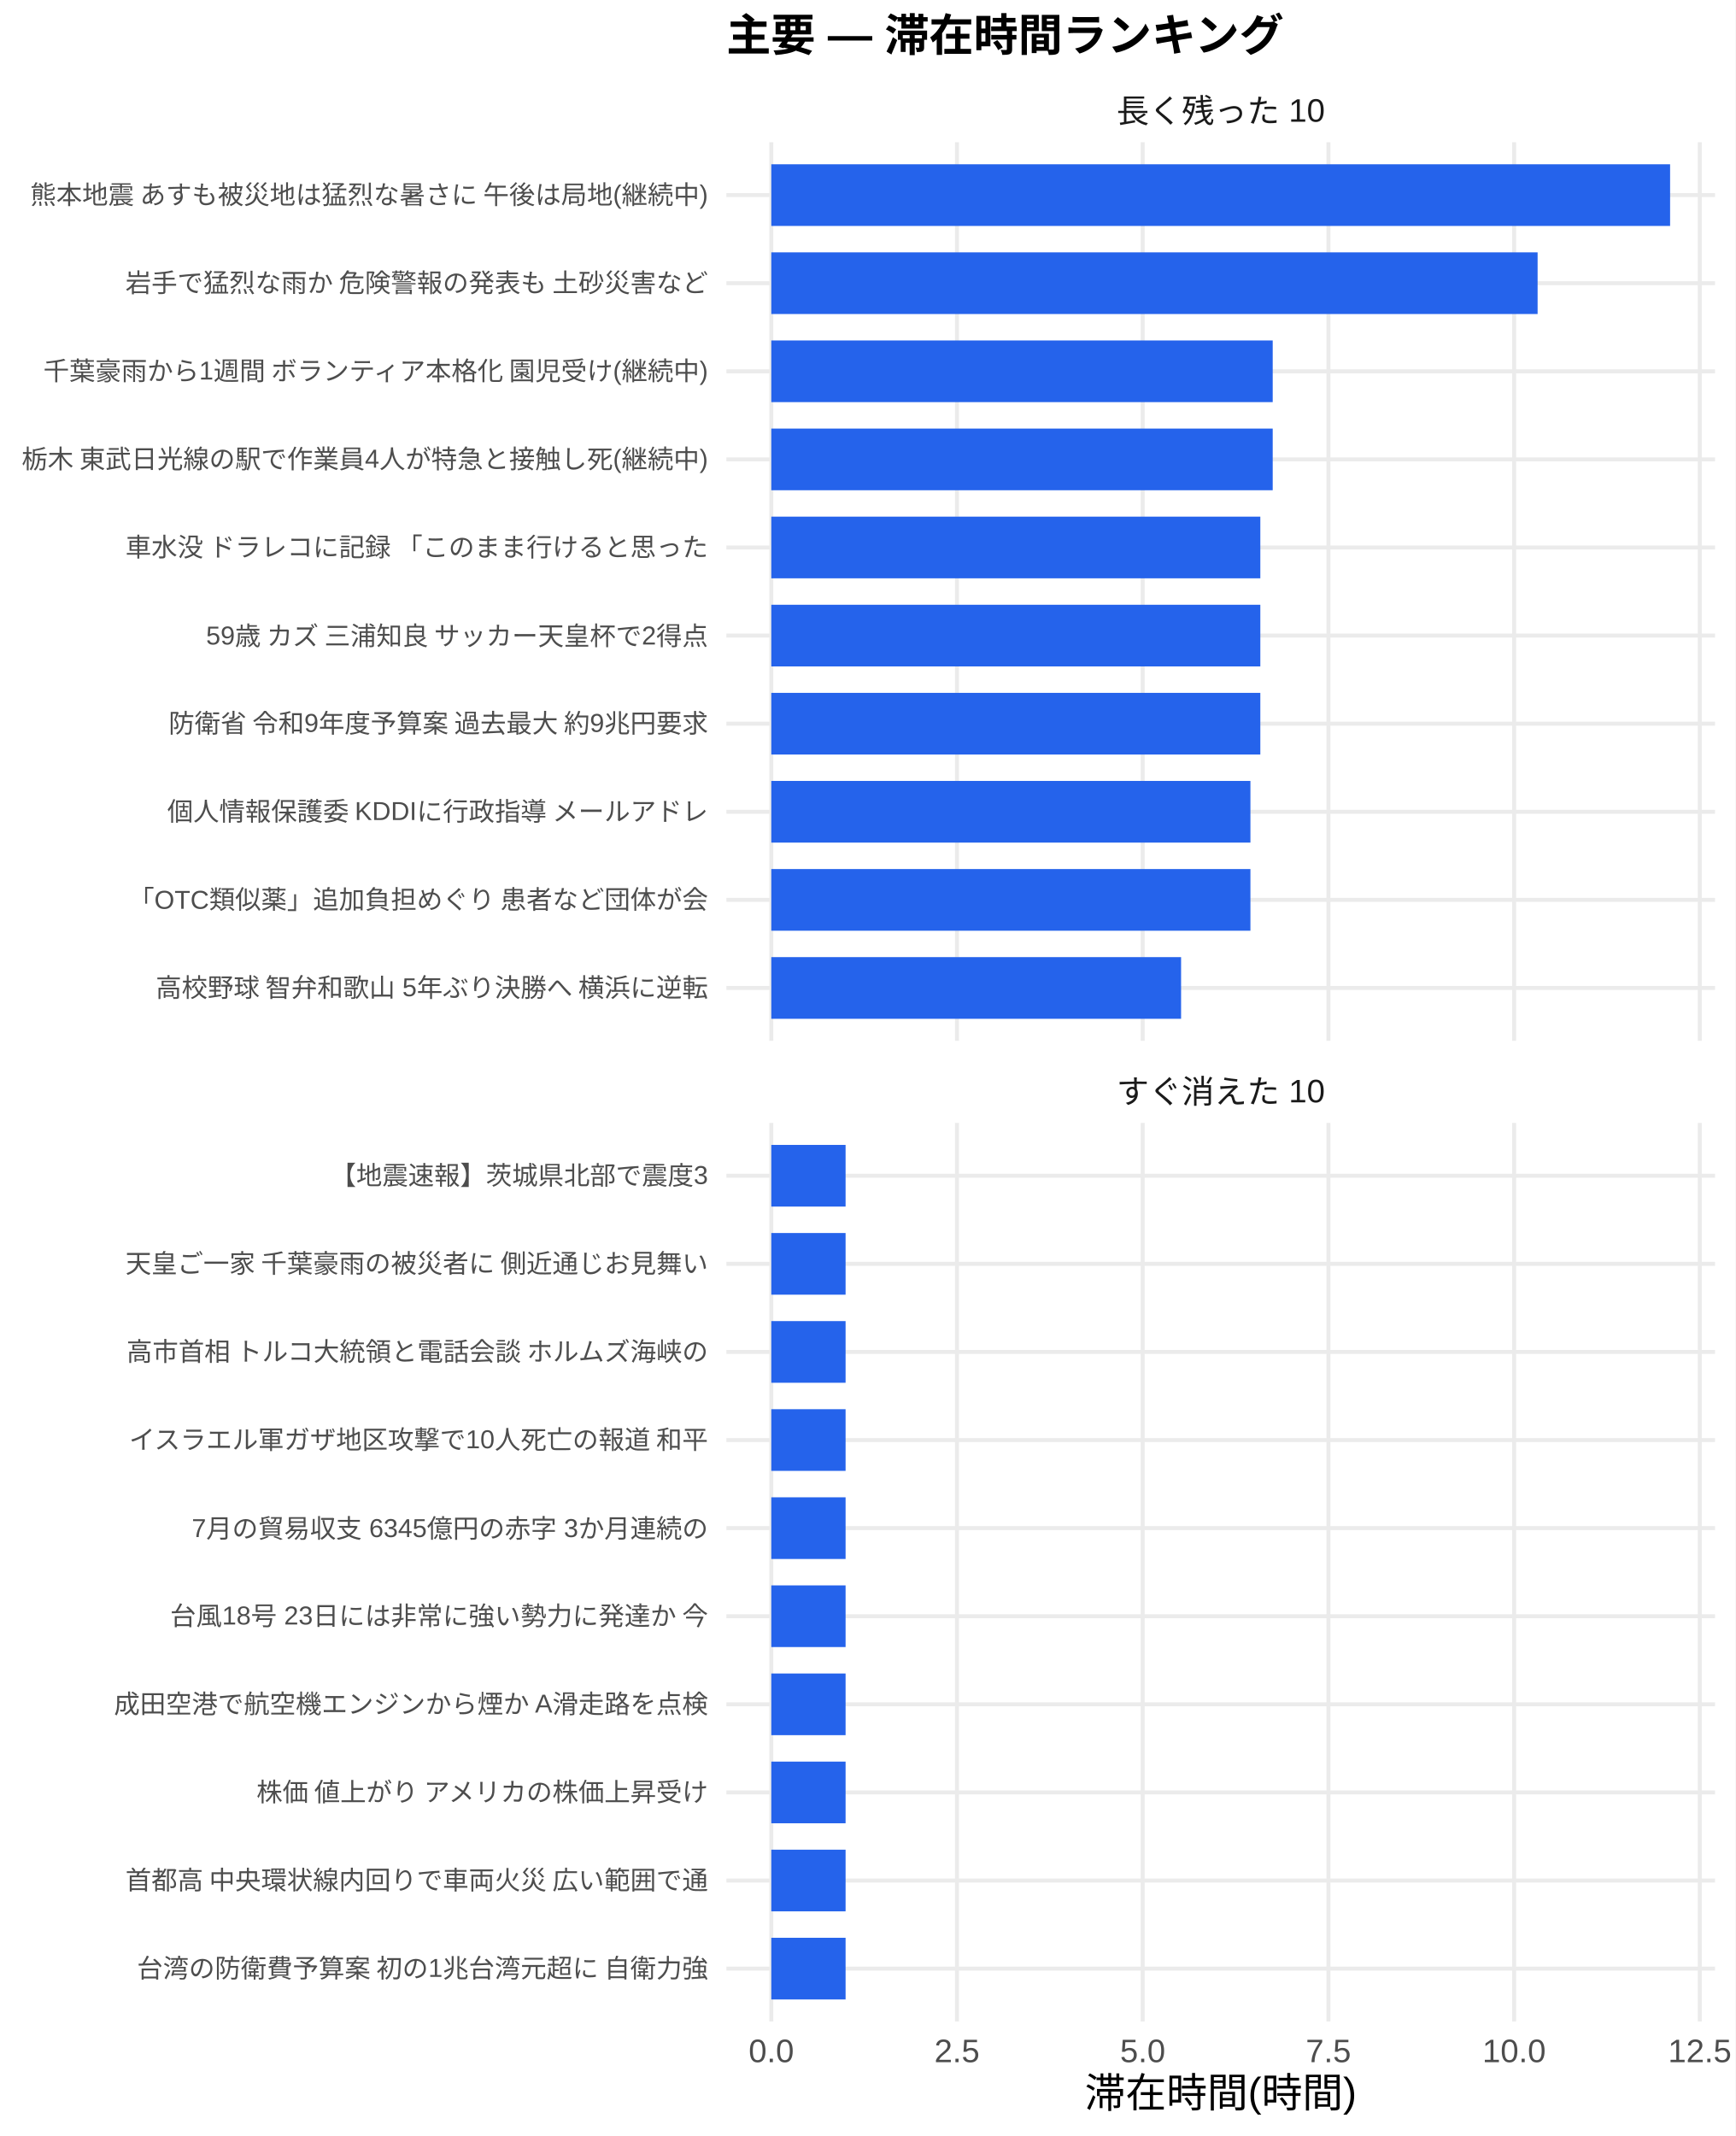
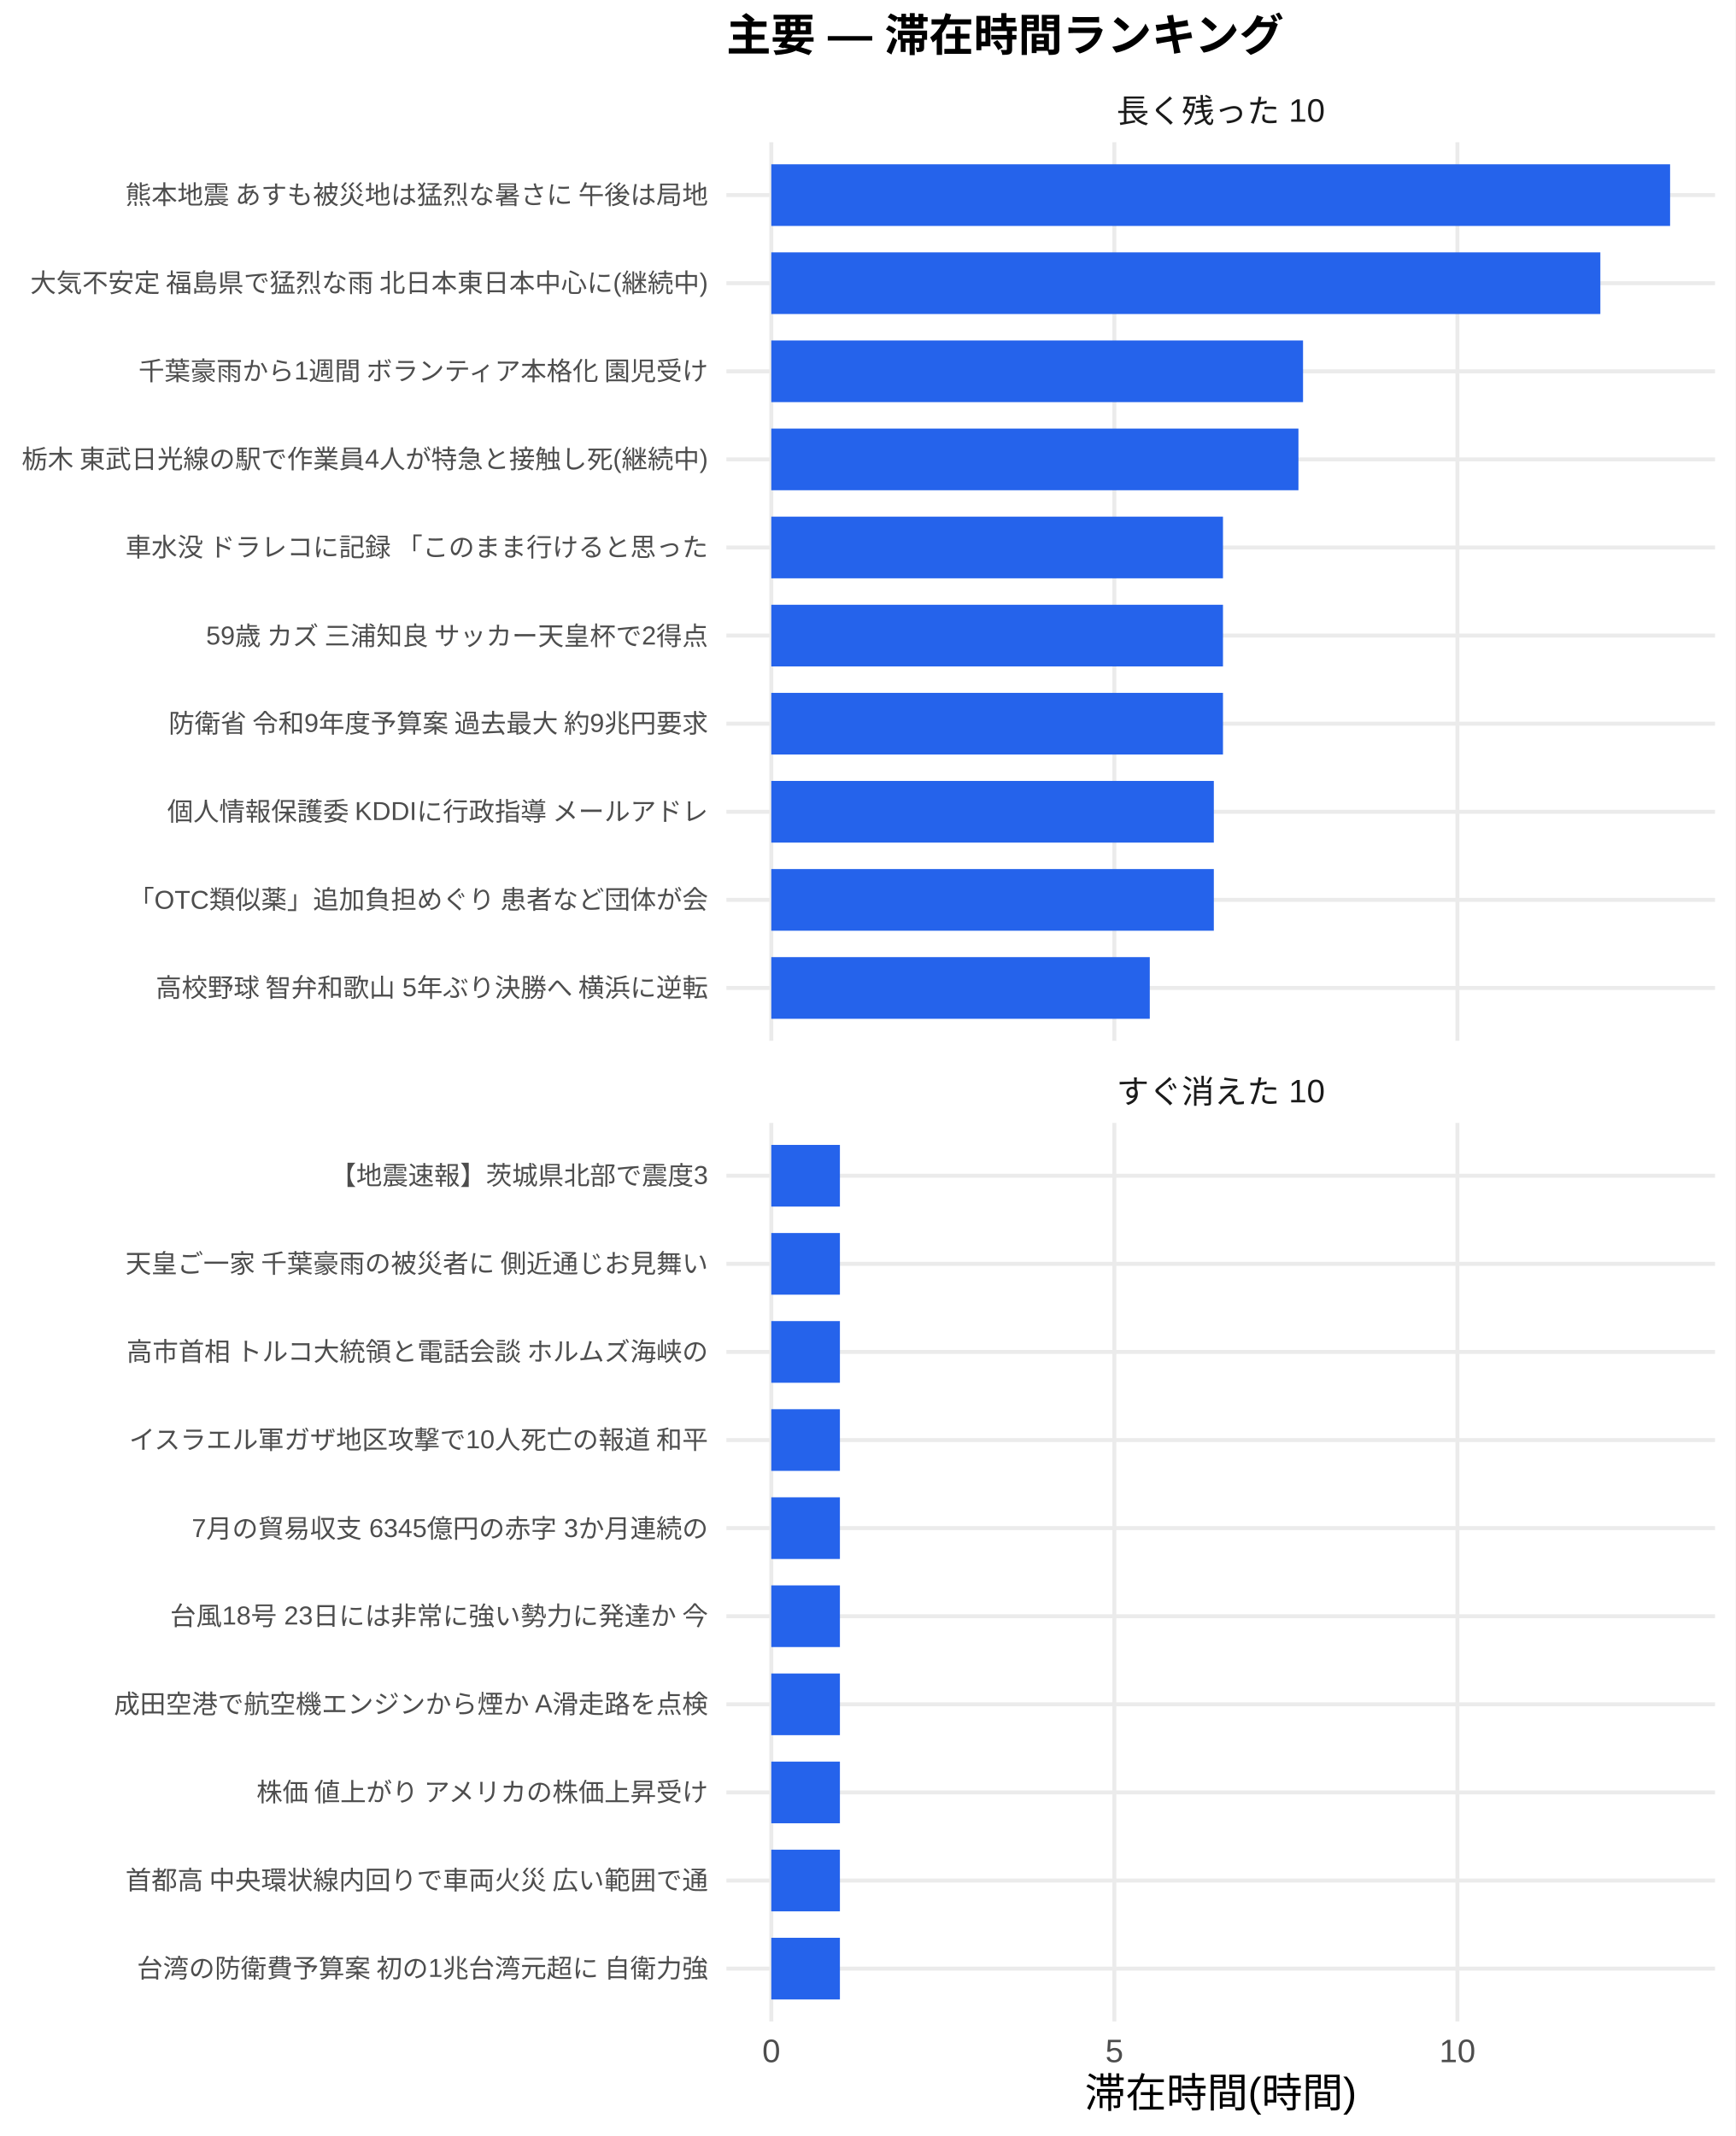
<svg xmlns="http://www.w3.org/2000/svg" width="468.00pt" height="576.00pt" viewBox="0 0 468.00 576.00">
  <g class="svglite">
    <defs>
      <style type="text/css">
    .svglite line, .svglite polyline, .svglite polygon, .svglite path, .svglite rect, .svglite circle {
      fill: none;
      stroke: #000000;
      stroke-linecap: round;
      stroke-linejoin: round;
      stroke-miterlimit: 10.00;
    }
    .svglite text {
      white-space: pre;
    }
    .svglite g.glyphgroup path {
      fill: inherit;
      stroke: none;
    }
  </style>
    </defs>
    <rect width="100%" height="100%" style="stroke: none; fill: #FFFFFF;" />
    <defs>
      <clipPath id="cpMC4wMHw0NjguMDB8MC4wMHw1NzYuMDA=">
        <rect x="0.00" y="0.00" width="468.00" height="576.00" />
      </clipPath>
    </defs>
    <g clip-path="url(#cpMC4wMHw0NjguMDB8MC4wMHw1NzYuMDA=)">
      <rect x="0.00" y="0.00" width="468.00" height="576.00" style="stroke-width: 1.07; stroke: none; fill: #FFFFFF;" />
    </g>
    <defs>
      <clipPath id="cpMTk1LjkwfDQ2Mi41MnwzOC4zNnwyODAuNjc=">
        <rect x="195.90" y="38.36" width="266.63" height="242.31" />
      </clipPath>
    </defs>
    <g clip-path="url(#cpMTk1LjkwfDQ2Mi41MnwzOC4zNnwyODAuNjc=)">
      <polyline points="195.90,266.42 462.52,266.42 " style="stroke-width: 1.07; stroke: #EBEBEB; stroke-linecap: butt;" />
      <polyline points="195.90,242.66 462.52,242.66 " style="stroke-width: 1.07; stroke: #EBEBEB; stroke-linecap: butt;" />
      <polyline points="195.90,218.91 462.52,218.91 " style="stroke-width: 1.07; stroke: #EBEBEB; stroke-linecap: butt;" />
      <polyline points="195.90,195.15 462.52,195.15 " style="stroke-width: 1.07; stroke: #EBEBEB; stroke-linecap: butt;" />
      <polyline points="195.90,171.39 462.52,171.39 " style="stroke-width: 1.07; stroke: #EBEBEB; stroke-linecap: butt;" />
      <polyline points="195.90,147.64 462.52,147.64 " style="stroke-width: 1.07; stroke: #EBEBEB; stroke-linecap: butt;" />
      <polyline points="195.90,123.88 462.52,123.88 " style="stroke-width: 1.07; stroke: #EBEBEB; stroke-linecap: butt;" />
      <polyline points="195.90,100.13 462.52,100.13 " style="stroke-width: 1.07; stroke: #EBEBEB; stroke-linecap: butt;" />
      <polyline points="195.90,76.37 462.52,76.37 " style="stroke-width: 1.07; stroke: #EBEBEB; stroke-linecap: butt;" />
      <polyline points="195.90,52.61 462.52,52.61 " style="stroke-width: 1.07; stroke: #EBEBEB; stroke-linecap: butt;" />
      <polyline points="208.01,280.67 208.01,38.36 " style="stroke-width: 1.07; stroke: #EBEBEB; stroke-linecap: butt;" />
-       <polyline points="258.09,280.67 258.09,38.36 " style="stroke-width: 1.07; stroke: #EBEBEB; stroke-linecap: butt;" />
-       <polyline points="308.17,280.67 308.17,38.36 " style="stroke-width: 1.07; stroke: #EBEBEB; stroke-linecap: butt;" />
-       <polyline points="358.25,280.67 358.25,38.36 " style="stroke-width: 1.07; stroke: #EBEBEB; stroke-linecap: butt;" />
-       <polyline points="408.33,280.67 408.33,38.36 " style="stroke-width: 1.07; stroke: #EBEBEB; stroke-linecap: butt;" />
-       <polyline points="458.41,280.67 458.41,38.36 " style="stroke-width: 1.07; stroke: #EBEBEB; stroke-linecap: butt;" />
+       <polyline points="300.53,280.67 300.53,38.36 " style="stroke-width: 1.07; stroke: #EBEBEB; stroke-linecap: butt;" />
+       <polyline points="393.04,280.67 393.04,38.36 " style="stroke-width: 1.07; stroke: #EBEBEB; stroke-linecap: butt;" />
      <rect x="208.01" y="44.30" width="242.39" height="16.63" style="stroke-width: 1.07; stroke: none; stroke-linecap: butt; stroke-linejoin: miter; fill: #2563EB;" />
-       <rect x="208.01" y="68.05" width="206.66" height="16.63" style="stroke-width: 1.07; stroke: none; stroke-linecap: butt; stroke-linejoin: miter; fill: #2563EB;" />
-       <rect x="208.01" y="91.81" width="135.22" height="16.63" style="stroke-width: 1.07; stroke: none; stroke-linecap: butt; stroke-linejoin: miter; fill: #2563EB;" />
-       <rect x="208.01" y="115.57" width="135.22" height="16.63" style="stroke-width: 1.07; stroke: none; stroke-linecap: butt; stroke-linejoin: miter; fill: #2563EB;" />
-       <rect x="208.01" y="139.32" width="131.88" height="16.63" style="stroke-width: 1.07; stroke: none; stroke-linecap: butt; stroke-linejoin: miter; fill: #2563EB;" />
-       <rect x="208.01" y="163.08" width="131.88" height="16.63" style="stroke-width: 1.07; stroke: none; stroke-linecap: butt; stroke-linejoin: miter; fill: #2563EB;" />
-       <rect x="208.01" y="186.84" width="131.88" height="16.63" style="stroke-width: 1.07; stroke: none; stroke-linecap: butt; stroke-linejoin: miter; fill: #2563EB;" />
-       <rect x="208.01" y="210.59" width="129.21" height="16.63" style="stroke-width: 1.07; stroke: none; stroke-linecap: butt; stroke-linejoin: miter; fill: #2563EB;" />
-       <rect x="208.01" y="234.35" width="129.21" height="16.63" style="stroke-width: 1.07; stroke: none; stroke-linecap: butt; stroke-linejoin: miter; fill: #2563EB;" />
-       <rect x="208.01" y="258.10" width="110.51" height="16.63" style="stroke-width: 1.07; stroke: none; stroke-linecap: butt; stroke-linejoin: miter; fill: #2563EB;" />
+       <rect x="208.01" y="68.05" width="223.58" height="16.63" style="stroke-width: 1.07; stroke: none; stroke-linecap: butt; stroke-linejoin: miter; fill: #2563EB;" />
+       <rect x="208.01" y="91.81" width="143.40" height="16.63" style="stroke-width: 1.07; stroke: none; stroke-linecap: butt; stroke-linejoin: miter; fill: #2563EB;" />
+       <rect x="208.01" y="115.57" width="142.16" height="16.63" style="stroke-width: 1.07; stroke: none; stroke-linecap: butt; stroke-linejoin: miter; fill: #2563EB;" />
+       <rect x="208.01" y="139.32" width="121.81" height="16.63" style="stroke-width: 1.07; stroke: none; stroke-linecap: butt; stroke-linejoin: miter; fill: #2563EB;" />
+       <rect x="208.01" y="163.08" width="121.81" height="16.63" style="stroke-width: 1.07; stroke: none; stroke-linecap: butt; stroke-linejoin: miter; fill: #2563EB;" />
+       <rect x="208.01" y="186.84" width="121.81" height="16.63" style="stroke-width: 1.07; stroke: none; stroke-linecap: butt; stroke-linejoin: miter; fill: #2563EB;" />
+       <rect x="208.01" y="210.59" width="119.34" height="16.63" style="stroke-width: 1.07; stroke: none; stroke-linecap: butt; stroke-linejoin: miter; fill: #2563EB;" />
+       <rect x="208.01" y="234.35" width="119.34" height="16.63" style="stroke-width: 1.07; stroke: none; stroke-linecap: butt; stroke-linejoin: miter; fill: #2563EB;" />
+       <rect x="208.01" y="258.10" width="102.07" height="16.63" style="stroke-width: 1.07; stroke: none; stroke-linecap: butt; stroke-linejoin: miter; fill: #2563EB;" />
    </g>
    <g clip-path="url(#cpMC4wMHw0NjguMDB8MC4wMHw1NzYuMDA=)">
</g>
    <defs>
      <clipPath id="cpMTk1LjkwfDQ2Mi41MnwzMDIuODB8NTQ1LjEy">
        <rect x="195.90" y="302.80" width="266.63" height="242.31" />
      </clipPath>
    </defs>
    <g clip-path="url(#cpMTk1LjkwfDQ2Mi41MnwzMDIuODB8NTQ1LjEy)">
      <polyline points="195.90,530.86 462.52,530.86 " style="stroke-width: 1.07; stroke: #EBEBEB; stroke-linecap: butt;" />
      <polyline points="195.90,507.11 462.52,507.11 " style="stroke-width: 1.07; stroke: #EBEBEB; stroke-linecap: butt;" />
      <polyline points="195.90,483.35 462.52,483.35 " style="stroke-width: 1.07; stroke: #EBEBEB; stroke-linecap: butt;" />
      <polyline points="195.90,459.59 462.52,459.59 " style="stroke-width: 1.07; stroke: #EBEBEB; stroke-linecap: butt;" />
      <polyline points="195.90,435.84 462.52,435.84 " style="stroke-width: 1.07; stroke: #EBEBEB; stroke-linecap: butt;" />
      <polyline points="195.90,412.08 462.52,412.08 " style="stroke-width: 1.07; stroke: #EBEBEB; stroke-linecap: butt;" />
      <polyline points="195.90,388.33 462.52,388.33 " style="stroke-width: 1.07; stroke: #EBEBEB; stroke-linecap: butt;" />
      <polyline points="195.90,364.57 462.52,364.57 " style="stroke-width: 1.07; stroke: #EBEBEB; stroke-linecap: butt;" />
      <polyline points="195.90,340.81 462.52,340.81 " style="stroke-width: 1.07; stroke: #EBEBEB; stroke-linecap: butt;" />
      <polyline points="195.90,317.06 462.52,317.06 " style="stroke-width: 1.07; stroke: #EBEBEB; stroke-linecap: butt;" />
      <polyline points="208.01,545.12 208.01,302.80 " style="stroke-width: 1.07; stroke: #EBEBEB; stroke-linecap: butt;" />
-       <polyline points="258.09,545.12 258.09,302.80 " style="stroke-width: 1.07; stroke: #EBEBEB; stroke-linecap: butt;" />
-       <polyline points="308.17,545.12 308.17,302.80 " style="stroke-width: 1.07; stroke: #EBEBEB; stroke-linecap: butt;" />
-       <polyline points="358.25,545.12 358.25,302.80 " style="stroke-width: 1.07; stroke: #EBEBEB; stroke-linecap: butt;" />
-       <polyline points="408.33,545.12 408.33,302.80 " style="stroke-width: 1.07; stroke: #EBEBEB; stroke-linecap: butt;" />
-       <polyline points="458.41,545.12 458.41,302.80 " style="stroke-width: 1.07; stroke: #EBEBEB; stroke-linecap: butt;" />
-       <rect x="208.01" y="308.74" width="20.03" height="16.63" style="stroke-width: 1.07; stroke: none; stroke-linecap: butt; stroke-linejoin: miter; fill: #2563EB;" />
-       <rect x="208.01" y="332.50" width="20.03" height="16.63" style="stroke-width: 1.07; stroke: none; stroke-linecap: butt; stroke-linejoin: miter; fill: #2563EB;" />
-       <rect x="208.01" y="356.25" width="20.03" height="16.63" style="stroke-width: 1.07; stroke: none; stroke-linecap: butt; stroke-linejoin: miter; fill: #2563EB;" />
-       <rect x="208.01" y="380.01" width="20.03" height="16.63" style="stroke-width: 1.07; stroke: none; stroke-linecap: butt; stroke-linejoin: miter; fill: #2563EB;" />
-       <rect x="208.01" y="403.77" width="20.03" height="16.63" style="stroke-width: 1.07; stroke: none; stroke-linecap: butt; stroke-linejoin: miter; fill: #2563EB;" />
-       <rect x="208.01" y="427.52" width="20.03" height="16.63" style="stroke-width: 1.07; stroke: none; stroke-linecap: butt; stroke-linejoin: miter; fill: #2563EB;" />
-       <rect x="208.01" y="451.28" width="20.03" height="16.63" style="stroke-width: 1.07; stroke: none; stroke-linecap: butt; stroke-linejoin: miter; fill: #2563EB;" />
-       <rect x="208.01" y="475.04" width="20.03" height="16.63" style="stroke-width: 1.07; stroke: none; stroke-linecap: butt; stroke-linejoin: miter; fill: #2563EB;" />
-       <rect x="208.01" y="498.79" width="20.03" height="16.63" style="stroke-width: 1.07; stroke: none; stroke-linecap: butt; stroke-linejoin: miter; fill: #2563EB;" />
-       <rect x="208.01" y="522.55" width="20.03" height="16.63" style="stroke-width: 1.07; stroke: none; stroke-linecap: butt; stroke-linejoin: miter; fill: #2563EB;" />
+       <polyline points="300.53,545.12 300.53,302.80 " style="stroke-width: 1.07; stroke: #EBEBEB; stroke-linecap: butt;" />
+       <polyline points="393.04,545.12 393.04,302.80 " style="stroke-width: 1.07; stroke: #EBEBEB; stroke-linecap: butt;" />
+       <rect x="208.01" y="308.74" width="18.50" height="16.63" style="stroke-width: 1.07; stroke: none; stroke-linecap: butt; stroke-linejoin: miter; fill: #2563EB;" />
+       <rect x="208.01" y="332.50" width="18.50" height="16.63" style="stroke-width: 1.07; stroke: none; stroke-linecap: butt; stroke-linejoin: miter; fill: #2563EB;" />
+       <rect x="208.01" y="356.25" width="18.50" height="16.63" style="stroke-width: 1.07; stroke: none; stroke-linecap: butt; stroke-linejoin: miter; fill: #2563EB;" />
+       <rect x="208.01" y="380.01" width="18.50" height="16.63" style="stroke-width: 1.07; stroke: none; stroke-linecap: butt; stroke-linejoin: miter; fill: #2563EB;" />
+       <rect x="208.01" y="403.77" width="18.50" height="16.63" style="stroke-width: 1.07; stroke: none; stroke-linecap: butt; stroke-linejoin: miter; fill: #2563EB;" />
+       <rect x="208.01" y="427.52" width="18.50" height="16.63" style="stroke-width: 1.07; stroke: none; stroke-linecap: butt; stroke-linejoin: miter; fill: #2563EB;" />
+       <rect x="208.01" y="451.28" width="18.50" height="16.63" style="stroke-width: 1.07; stroke: none; stroke-linecap: butt; stroke-linejoin: miter; fill: #2563EB;" />
+       <rect x="208.01" y="475.04" width="18.50" height="16.63" style="stroke-width: 1.07; stroke: none; stroke-linecap: butt; stroke-linejoin: miter; fill: #2563EB;" />
+       <rect x="208.01" y="498.79" width="18.50" height="16.63" style="stroke-width: 1.07; stroke: none; stroke-linecap: butt; stroke-linejoin: miter; fill: #2563EB;" />
+       <rect x="208.01" y="522.55" width="18.50" height="16.63" style="stroke-width: 1.07; stroke: none; stroke-linecap: butt; stroke-linejoin: miter; fill: #2563EB;" />
    </g>
    <g clip-path="url(#cpMC4wMHw0NjguMDB8MC4wMHw1NzYuMDA=)">
</g>
    <defs>
      <clipPath id="cpMTk1LjkwfDQ2Mi41MnwyODYuMTV8MzAyLjgw">
        <rect x="195.90" y="286.15" width="266.63" height="16.65" />
      </clipPath>
    </defs>
    <g clip-path="url(#cpMTk1LjkwfDQ2Mi41MnwyODYuMTV8MzAyLjgw)">
      <text x="329.21" y="297.50" text-anchor="middle" style="font-size: 8.80px;fill: #1A1A1A; font-family: &quot;Liberation Sans&quot;;" textLength="56.20px" lengthAdjust="spacingAndGlyphs">すぐ消えた 10</text>
    </g>
    <g clip-path="url(#cpMC4wMHw0NjguMDB8MC4wMHw1NzYuMDA=)">
</g>
    <defs>
      <clipPath id="cpMTk1LjkwfDQ2Mi41MnwyMS43MXwzOC4zNg==">
        <rect x="195.90" y="21.71" width="266.63" height="16.65" />
      </clipPath>
    </defs>
    <g clip-path="url(#cpMTk1LjkwfDQ2Mi41MnwyMS43MXwzOC4zNg==)">
      <text x="329.21" y="33.06" text-anchor="middle" style="font-size: 8.80px;fill: #1A1A1A; font-family: &quot;Liberation Sans&quot;;" textLength="56.20px" lengthAdjust="spacingAndGlyphs">長く残った 10</text>
    </g>
    <g clip-path="url(#cpMC4wMHw0NjguMDB8MC4wMHw1NzYuMDA=)">
-       <text x="208.01" y="556.10" text-anchor="middle" style="font-size: 8.80px;fill: #4D4D4D; font-family: &quot;Liberation Sans&quot;;" textLength="12.22px" lengthAdjust="spacingAndGlyphs">0.0</text>
-       <text x="258.09" y="556.10" text-anchor="middle" style="font-size: 8.80px;fill: #4D4D4D; font-family: &quot;Liberation Sans&quot;;" textLength="12.22px" lengthAdjust="spacingAndGlyphs">2.5</text>
-       <text x="308.17" y="556.10" text-anchor="middle" style="font-size: 8.80px;fill: #4D4D4D; font-family: &quot;Liberation Sans&quot;;" textLength="12.22px" lengthAdjust="spacingAndGlyphs">5.0</text>
-       <text x="358.25" y="556.10" text-anchor="middle" style="font-size: 8.80px;fill: #4D4D4D; font-family: &quot;Liberation Sans&quot;;" textLength="12.22px" lengthAdjust="spacingAndGlyphs">7.5</text>
-       <text x="408.33" y="556.10" text-anchor="middle" style="font-size: 8.80px;fill: #4D4D4D; font-family: &quot;Liberation Sans&quot;;" textLength="17.11px" lengthAdjust="spacingAndGlyphs">10.0</text>
-       <text x="458.41" y="556.10" text-anchor="middle" style="font-size: 8.80px;fill: #4D4D4D; font-family: &quot;Liberation Sans&quot;;" textLength="17.11px" lengthAdjust="spacingAndGlyphs">12.5</text>
+       <text x="208.01" y="556.10" text-anchor="middle" style="font-size: 8.80px;fill: #4D4D4D; font-family: &quot;Liberation Sans&quot;;" textLength="4.89px" lengthAdjust="spacingAndGlyphs">0</text>
+       <text x="300.53" y="556.10" text-anchor="middle" style="font-size: 8.80px;fill: #4D4D4D; font-family: &quot;Liberation Sans&quot;;" textLength="4.89px" lengthAdjust="spacingAndGlyphs">5</text>
+       <text x="393.04" y="556.10" text-anchor="middle" style="font-size: 8.80px;fill: #4D4D4D; font-family: &quot;Liberation Sans&quot;;" textLength="9.78px" lengthAdjust="spacingAndGlyphs">10</text>
      <text x="190.96" y="268.83" text-anchor="end" style="font-size: 7.00px;fill: #4D4D4D; font-family: &quot;Liberation Sans&quot;;" textLength="149.70px" lengthAdjust="spacingAndGlyphs">高校野球 智弁和歌山 5年ぶり決勝へ 横浜に逆転</text>
      <text x="190.96" y="245.07" text-anchor="end" style="font-size: 7.00px;fill: #4D4D4D; font-family: &quot;Liberation Sans&quot;;" textLength="156.72px" lengthAdjust="spacingAndGlyphs">「OTC類似薬」追加負担めぐり 患者など団体が会</text>
      <text x="190.96" y="221.31" text-anchor="end" style="font-size: 7.00px;fill: #4D4D4D; font-family: &quot;Liberation Sans&quot;;" textLength="146.61px" lengthAdjust="spacingAndGlyphs">個人情報保護委 KDDIに行政指導 メールアドレ</text>
      <text x="190.96" y="197.56" text-anchor="end" style="font-size: 7.00px;fill: #4D4D4D; font-family: &quot;Liberation Sans&quot;;" textLength="146.59px" lengthAdjust="spacingAndGlyphs">防衛省 令和9年度予算案 過去最大 約9兆円要求</text>
      <text x="190.96" y="173.80" text-anchor="end" style="font-size: 7.00px;fill: #4D4D4D; font-family: &quot;Liberation Sans&quot;;" textLength="138.42px" lengthAdjust="spacingAndGlyphs">59歳 カズ 三浦知良 サッカー天皇杯で2得点 </text>
      <text x="190.96" y="150.05" text-anchor="end" style="font-size: 7.00px;fill: #4D4D4D; font-family: &quot;Liberation Sans&quot;;" textLength="157.88px" lengthAdjust="spacingAndGlyphs">車水没 ドラレコに記録 「このまま行けると思った</text>
      <text x="190.96" y="126.29" text-anchor="end" style="font-size: 7.00px;fill: #4D4D4D; font-family: &quot;Liberation Sans&quot;;" textLength="185.48px" lengthAdjust="spacingAndGlyphs">栃木 東武日光線の駅で作業員4人が特急と接触し死(継続中)</text>
-       <text x="190.96" y="102.53" text-anchor="end" style="font-size: 7.00px;fill: #4D4D4D; font-family: &quot;Liberation Sans&quot;;" textLength="180.42px" lengthAdjust="spacingAndGlyphs">千葉豪雨から1週間 ボランティア本格化 園児受け(継続中)</text>
-       <text x="190.96" y="78.78" text-anchor="end" style="font-size: 7.00px;fill: #4D4D4D; font-family: &quot;Liberation Sans&quot;;" textLength="157.88px" lengthAdjust="spacingAndGlyphs">岩手で猛烈な雨か 危険警報の発表も 土砂災害など</text>
-       <text x="190.96" y="55.02" text-anchor="end" style="font-size: 7.00px;fill: #4D4D4D; font-family: &quot;Liberation Sans&quot;;" textLength="183.53px" lengthAdjust="spacingAndGlyphs">熊本地震 あすも被災地は猛烈な暑さに 午後は局地(継続中)</text>
+       <text x="190.96" y="102.53" text-anchor="end" style="font-size: 7.00px;fill: #4D4D4D; font-family: &quot;Liberation Sans&quot;;" textLength="154.77px" lengthAdjust="spacingAndGlyphs">千葉豪雨から1週間 ボランティア本格化 園児受け</text>
+       <text x="190.96" y="78.78" text-anchor="end" style="font-size: 7.00px;fill: #4D4D4D; font-family: &quot;Liberation Sans&quot;;" textLength="183.53px" lengthAdjust="spacingAndGlyphs">大気不安定 福島県で猛烈な雨 北日本東日本中心に(継続中)</text>
+       <text x="190.96" y="55.02" text-anchor="end" style="font-size: 7.00px;fill: #4D4D4D; font-family: &quot;Liberation Sans&quot;;" textLength="157.88px" lengthAdjust="spacingAndGlyphs">熊本地震 あすも被災地は猛烈な暑さに 午後は局地</text>
      <text x="190.96" y="533.27" text-anchor="end" style="font-size: 7.00px;fill: #4D4D4D; font-family: &quot;Liberation Sans&quot;;" textLength="154.77px" lengthAdjust="spacingAndGlyphs">台湾の防衛費予算案 初の1兆台湾元超に 自衛力強</text>
      <text x="190.96" y="509.51" text-anchor="end" style="font-size: 7.00px;fill: #4D4D4D; font-family: &quot;Liberation Sans&quot;;" textLength="157.88px" lengthAdjust="spacingAndGlyphs">首都高 中央環状線内回りで車両火災 広い範囲で通</text>
      <text x="190.96" y="485.76" text-anchor="end" style="font-size: 7.00px;fill: #4D4D4D; font-family: &quot;Liberation Sans&quot;;" textLength="122.88px" lengthAdjust="spacingAndGlyphs">株価 値上がり アメリカの株価上昇受け</text>
      <text x="190.96" y="462.00" text-anchor="end" style="font-size: 7.00px;fill: #4D4D4D; font-family: &quot;Liberation Sans&quot;;" textLength="160.22px" lengthAdjust="spacingAndGlyphs">成田空港で航空機エンジンから煙か A滑走路を点検</text>
      <text x="190.96" y="438.25" text-anchor="end" style="font-size: 7.00px;fill: #4D4D4D; font-family: &quot;Liberation Sans&quot;;" textLength="145.44px" lengthAdjust="spacingAndGlyphs">台風18号 23日には非常に強い勢力に発達か 今</text>
      <text x="190.96" y="414.49" text-anchor="end" style="font-size: 7.00px;fill: #4D4D4D; font-family: &quot;Liberation Sans&quot;;" textLength="139.22px" lengthAdjust="spacingAndGlyphs">7月の貿易収支 6345億円の赤字 3か月連続の</text>
      <text x="190.96" y="390.73" text-anchor="end" style="font-size: 7.00px;fill: #4D4D4D; font-family: &quot;Liberation Sans&quot;;" textLength="156.72px" lengthAdjust="spacingAndGlyphs">イスラエル軍ガザ地区攻撃で10人死亡の報道 和平</text>
      <text x="190.96" y="366.98" text-anchor="end" style="font-size: 7.00px;fill: #4D4D4D; font-family: &quot;Liberation Sans&quot;;" textLength="157.88px" lengthAdjust="spacingAndGlyphs">高市首相 トルコ大統領と電話会談 ホルムズ海峡の</text>
      <text x="190.96" y="343.22" text-anchor="end" style="font-size: 7.00px;fill: #4D4D4D; font-family: &quot;Liberation Sans&quot;;" textLength="157.88px" lengthAdjust="spacingAndGlyphs">天皇ご一家 千葉豪雨の被災者に 側近通じお見舞い</text>
      <text x="190.96" y="319.47" text-anchor="end" style="font-size: 7.00px;fill: #4D4D4D; font-family: &quot;Liberation Sans&quot;;" textLength="101.89px" lengthAdjust="spacingAndGlyphs">【地震速報】茨城県北部で震度3</text>
      <text x="329.21" y="568.24" text-anchor="middle" style="font-size: 11.00px; font-family: &quot;Liberation Sans&quot;;" textLength="73.31px" lengthAdjust="spacingAndGlyphs">滞在時間(時間)</text>
      <text x="195.90" y="13.74" style="font-size: 12.00px; font-weight: bold; font-family: &quot;Liberation Sans&quot;;" textLength="150.66px" lengthAdjust="spacingAndGlyphs">主要 — 滞在時間ランキング</text>
    </g>
  </g>
</svg>
